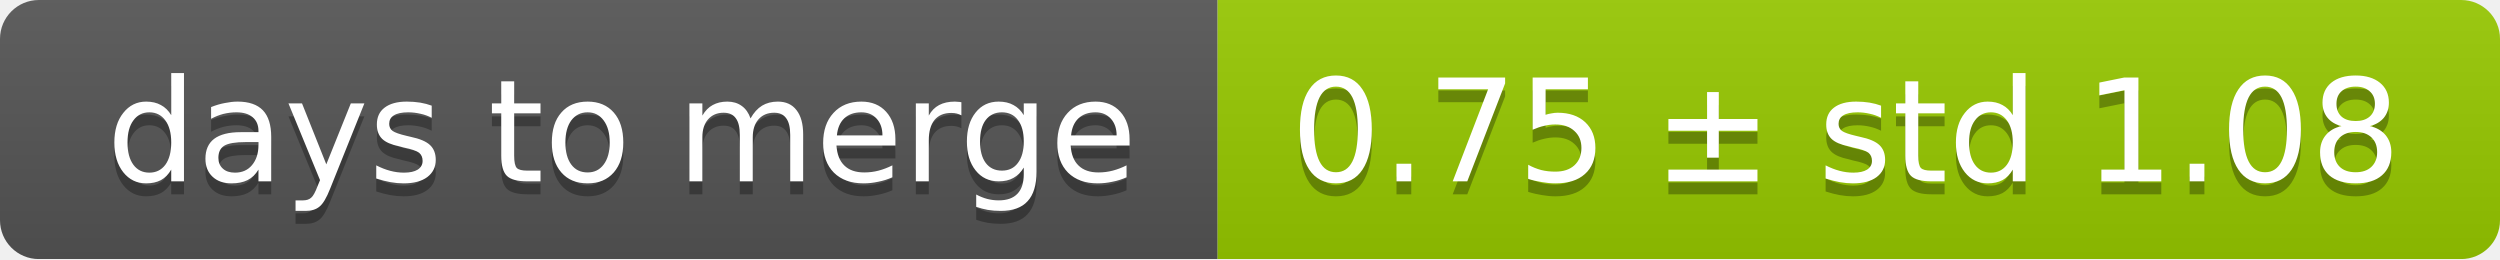
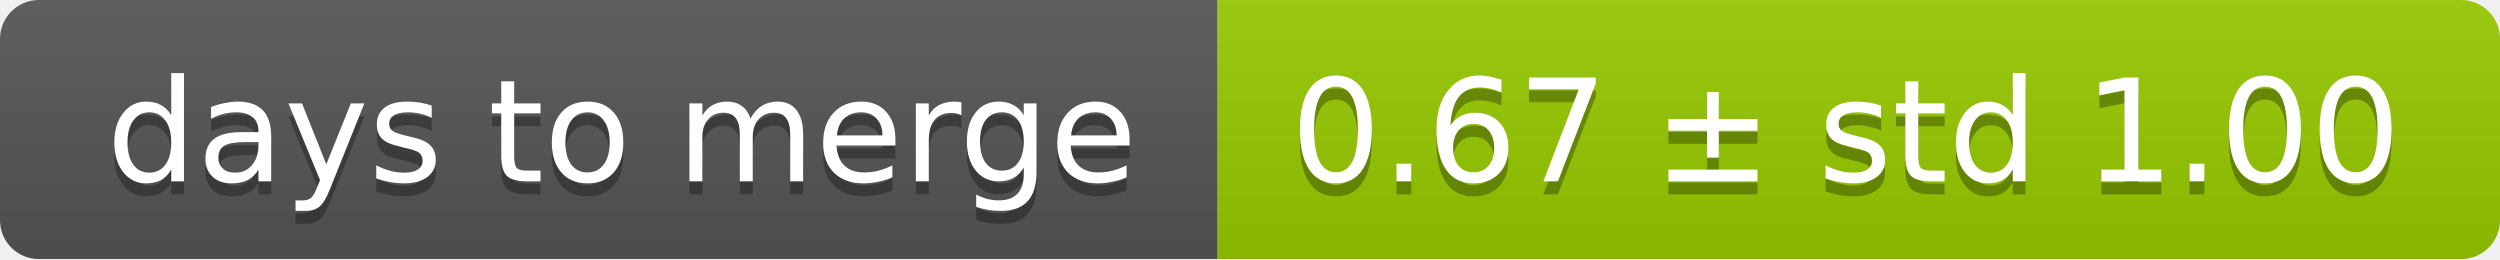
<svg xmlns="http://www.w3.org/2000/svg" width="193" height="20">
  <linearGradient id="smooth" x2="0" y2="100%">
    <stop offset="0" stop-color="#bbb" stop-opacity=".1" />
    <stop offset="1" stop-opacity=".1" />
  </linearGradient>
  <mask id="round">
    <rect width="193" height="20" rx="3" fill="#fff" />
  </mask>
  <g mask="url(#round)">
    <rect width="94" height="20" fill="#555" />
    <rect x="94" width="99" height="20" fill="#97ca00" />
    <rect width="193" height="20" fill="url(#smooth)" />
  </g>
  <g fill="#fff" text-anchor="middle" font-family="DejaVu Sans,Verdana,Geneva,sans-serif" font-size="11">
    <text x="48" y="15" fill="#010101" fill-opacity=".3">days to merge</text>
    <text x="48" y="14">days to merge</text>
-     <text x="142.5" y="15" fill="#010101" fill-opacity=".3">0.75 ± std 1.08</text>
-     <text x="142.5" y="14">0.75 ± std 1.08</text>
+     <text x="142.5" y="15" fill="#010101" fill-opacity=".3">0.67 ± std 1.00</text>
+     <text x="142.5" y="14">0.67 ± std 1.00</text>
  </g>
</svg>
